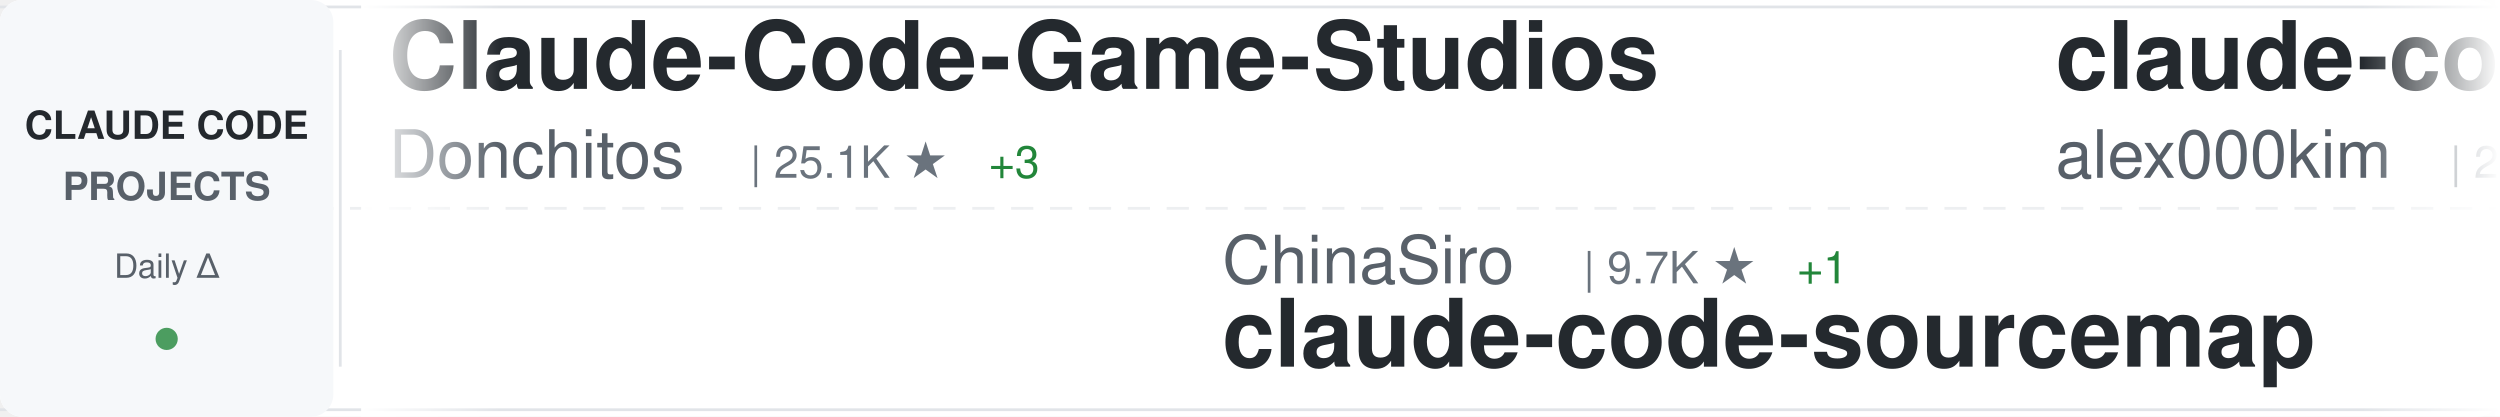
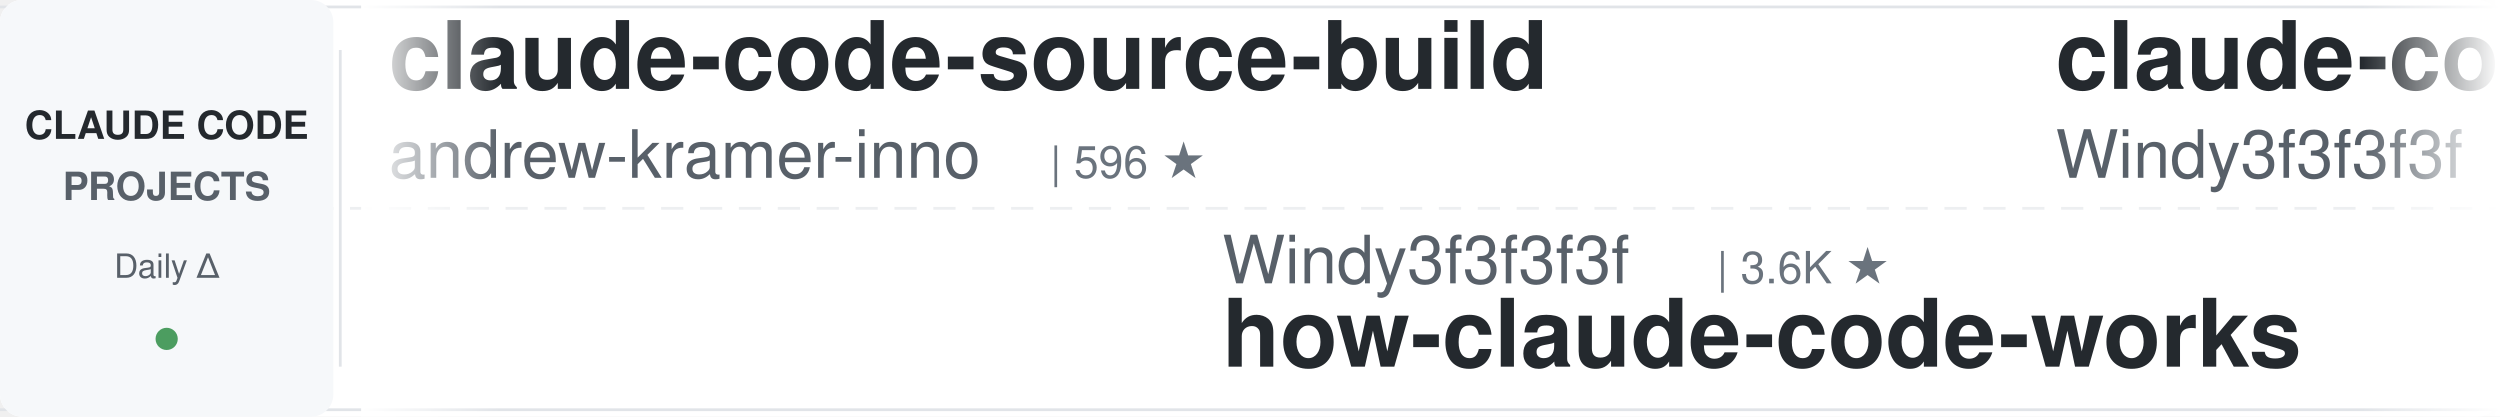
<svg xmlns="http://www.w3.org/2000/svg" width="900" height="150">
  <defs>
    <linearGradient id="awesomeLeftFade" x1="0%" y1="0%" x2="100%" y2="0%">
      <stop offset="0%" style="stop-color:#ffffff;stop-opacity:1" />
      <stop offset="100%" style="stop-color:#ffffff;stop-opacity:0" />
    </linearGradient>
    <linearGradient id="awesomeRightFade" x1="0%" y1="0%" x2="100%" y2="0%">
      <stop offset="0%" style="stop-color:#ffffff;stop-opacity:0" />
      <stop offset="100%" style="stop-color:#ffffff;stop-opacity:1" />
    </linearGradient>
  </defs>
  <rect width="900" height="150" fill="#ffffff" rx="8" />
  <rect x="0" y="2" width="900" height="1" fill="#e1e4e8" />
  <rect x="0" y="147" width="900" height="1" fill="#e1e4e8" />
  <line x1="0" y1="75" x2="900" y2="75" stroke="#e1e4e8" stroke-width="1" stroke-dasharray="8 6" opacity="0.6" />
  <rect x="0" y="0" width="120" height="150" fill="#f6f8fa" rx="8" />
  <text x="60" y="50" font-family="-apple-system, BlinkMacSystemFont, 'Segoe UI', Helvetica, Arial, sans-serif" font-size="14" font-weight="600" fill="#24292e" text-anchor="middle">CLAUDE CODE</text>
  <text x="60" y="72" font-family="-apple-system, BlinkMacSystemFont, 'Segoe UI', Helvetica, Arial, sans-serif" font-size="14" font-weight="600" fill="#586069" text-anchor="middle">PROJECTS</text>
  <text x="60" y="100" font-family="-apple-system, BlinkMacSystemFont, 'Segoe UI', Helvetica, Arial, sans-serif" font-size="12" font-weight="500" fill="#586069" text-anchor="middle">Daily Δ</text>
  <circle cx="60" cy="122" r="4" fill="#22863a" opacity="0.8" />
  <rect x="122" y="18" width="1" height="114" fill="#e1e4e8" />
  <clipPath id="awesomeTickerClip">
    <rect x="130" y="0" width="770" height="150" />
  </clipPath>
  <g clip-path="url(#awesomeTickerClip)">
    <g id="awesomeTickerItems">
      <animateTransform attributeName="transform" attributeType="XML" type="translate" from="0 0" to="-3000 0" dur="54s" repeatCount="indefinite" />
      <g transform="translate(0, 0)">
-         <text x="140" y="32" font-family="-apple-system, BlinkMacSystemFont, 'Segoe UI', Helvetica, Arial, sans-serif" font-size="34" font-weight="600" fill="#24292e">Claude-Code-Game-Studios</text>
-         <text x="140" y="64" font-family="-apple-system, BlinkMacSystemFont, 'Segoe UI', Helvetica, Arial, sans-serif" font-size="24" font-weight="400" fill="#586069">Donchitos</text>
-         <text x="270" y="64" font-family="-apple-system, BlinkMacSystemFont, 'Segoe UI', Helvetica, Arial, sans-serif" font-size="16" font-weight="500" fill="#6a737d">| 25.1K ★</text>
-         <text x="356" y="64" font-family="-apple-system, BlinkMacSystemFont, 'Segoe UI', Helvetica, Arial, sans-serif" font-size="16" font-weight="500" fill="#22863a"> +3</text>
+         <text x="140" y="32" font-family="-apple-system, BlinkMacSystemFont, 'Segoe UI', Helvetica, Arial, sans-serif" font-size="34" font-weight="600" fill="#24292e">claude-code-source-build</text>
+         <text x="140" y="64" font-family="-apple-system, BlinkMacSystemFont, 'Segoe UI', Helvetica, Arial, sans-serif" font-size="24" font-weight="400" fill="#586069">andrew-kramer-inno</text>
+         <text x="378" y="64" font-family="-apple-system, BlinkMacSystemFont, 'Segoe UI', Helvetica, Arial, sans-serif" font-size="16" font-weight="500" fill="#6a737d">| 596 ★</text>
      </g>
      <g transform="translate(300, 0)">
-         <text x="140" y="102" font-family="-apple-system, BlinkMacSystemFont, 'Segoe UI', Helvetica, Arial, sans-serif" font-size="24" font-weight="400" fill="#586069">ChinaSiro</text>
-         <text x="270" y="102" font-family="-apple-system, BlinkMacSystemFont, 'Segoe UI', Helvetica, Arial, sans-serif" font-size="16" font-weight="500" fill="#6a737d">| 9.7K ★</text>
-         <text x="347" y="102" font-family="-apple-system, BlinkMacSystemFont, 'Segoe UI', Helvetica, Arial, sans-serif" font-size="16" font-weight="500" fill="#22863a"> +1</text>
-         <text x="140" y="132" font-family="-apple-system, BlinkMacSystemFont, 'Segoe UI', Helvetica, Arial, sans-serif" font-size="34" font-weight="600" fill="#24292e">claude-code-sourcemap</text>
+         <text x="140" y="102" font-family="-apple-system, BlinkMacSystemFont, 'Segoe UI', Helvetica, Arial, sans-serif" font-size="24" font-weight="400" fill="#586069">Windy3f3f3f3f</text>
+         <text x="318" y="102" font-family="-apple-system, BlinkMacSystemFont, 'Segoe UI', Helvetica, Arial, sans-serif" font-size="16" font-weight="500" fill="#6a737d">| 3.6K ★</text>
+         <text x="140" y="132" font-family="-apple-system, BlinkMacSystemFont, 'Segoe UI', Helvetica, Arial, sans-serif" font-size="34" font-weight="600" fill="#24292e">how-claude-code-works</text>
      </g>
      <g transform="translate(600, 0)">
-         <text x="140" y="32" font-family="-apple-system, BlinkMacSystemFont, 'Segoe UI', Helvetica, Arial, sans-serif" font-size="34" font-weight="600" fill="#24292e">claude-code</text>
-         <text x="140" y="64" font-family="-apple-system, BlinkMacSystemFont, 'Segoe UI', Helvetica, Arial, sans-serif" font-size="24" font-weight="400" fill="#586069">alex000kim</text>
-         <text x="282" y="64" font-family="-apple-system, BlinkMacSystemFont, 'Segoe UI', Helvetica, Arial, sans-serif" font-size="16" font-weight="500" fill="#6a737d">| 234 ★</text>
-       </g>
-       <g transform="translate(900, 0)">
-         <text x="140" y="102" font-family="-apple-system, BlinkMacSystemFont, 'Segoe UI', Helvetica, Arial, sans-serif" font-size="24" font-weight="400" fill="#586069">darcyegb</text>
-         <text x="258" y="102" font-family="-apple-system, BlinkMacSystemFont, 'Segoe UI', Helvetica, Arial, sans-serif" font-size="16" font-weight="500" fill="#6a737d">| 763 ★</text>
-         <text x="140" y="132" font-family="-apple-system, BlinkMacSystemFont, 'Segoe UI', Helvetica, Arial, sans-serif" font-size="34" font-weight="600" fill="#24292e">ClaudeCodeAgents</text>
-       </g>
-       <g transform="translate(1200, 0)">
        <text x="140" y="32" font-family="-apple-system, BlinkMacSystemFont, 'Segoe UI', Helvetica, Arial, sans-serif" font-size="34" font-weight="600" fill="#24292e">claude-code-from-scratch</text>
        <text x="140" y="64" font-family="-apple-system, BlinkMacSystemFont, 'Segoe UI', Helvetica, Arial, sans-serif" font-size="24" font-weight="400" fill="#586069">Windy3f3f3f3f</text>
        <text x="318" y="64" font-family="-apple-system, BlinkMacSystemFont, 'Segoe UI', Helvetica, Arial, sans-serif" font-size="16" font-weight="500" fill="#6a737d">| 2.7K ★</text>
-         <text x="395" y="64" font-family="-apple-system, BlinkMacSystemFont, 'Segoe UI', Helvetica, Arial, sans-serif" font-size="16" font-weight="500" fill="#22863a"> +1</text>
+         <text x="395" y="64" font-family="-apple-system, BlinkMacSystemFont, 'Segoe UI', Helvetica, Arial, sans-serif" font-size="16" font-weight="500" fill="#22863a"> +2</text>
+       </g>
+       <g transform="translate(900, 0)">
+         <text x="140" y="102" font-family="-apple-system, BlinkMacSystemFont, 'Segoe UI', Helvetica, Arial, sans-serif" font-size="24" font-weight="400" fill="#586069">VineeTagarwaL-code</text>
+         <text x="378" y="102" font-family="-apple-system, BlinkMacSystemFont, 'Segoe UI', Helvetica, Arial, sans-serif" font-size="16" font-weight="500" fill="#6a737d">| 274 ★</text>
+         <text x="140" y="132" font-family="-apple-system, BlinkMacSystemFont, 'Segoe UI', Helvetica, Arial, sans-serif" font-size="34" font-weight="600" fill="#24292e">claude-code</text>
+       </g>
+       <g transform="translate(1200, 0)">
+         <text x="140" y="32" font-family="-apple-system, BlinkMacSystemFont, 'Segoe UI', Helvetica, Arial, sans-serif" font-size="34" font-weight="600" fill="#24292e">claude-code-rev</text>
+         <text x="140" y="64" font-family="-apple-system, BlinkMacSystemFont, 'Segoe UI', Helvetica, Arial, sans-serif" font-size="24" font-weight="400" fill="#586069">oboard</text>
+         <text x="234" y="64" font-family="-apple-system, BlinkMacSystemFont, 'Segoe UI', Helvetica, Arial, sans-serif" font-size="16" font-weight="500" fill="#6a737d">| 3.3K ★</text>
      </g>
      <g transform="translate(1500, 0)">
-         <text x="140" y="102" font-family="-apple-system, BlinkMacSystemFont, 'Segoe UI', Helvetica, Arial, sans-serif" font-size="24" font-weight="400" fill="#586069">guanshan</text>
-         <text x="258" y="102" font-family="-apple-system, BlinkMacSystemFont, 'Segoe UI', Helvetica, Arial, sans-serif" font-size="16" font-weight="500" fill="#6a737d">| 61 ★</text>
-         <text x="140" y="132" font-family="-apple-system, BlinkMacSystemFont, 'Segoe UI', Helvetica, Arial, sans-serif" font-size="34" font-weight="600" fill="#24292e">ClaudeCode</text>
+         <text x="140" y="102" font-family="-apple-system, BlinkMacSystemFont, 'Segoe UI', Helvetica, Arial, sans-serif" font-size="24" font-weight="400" fill="#586069">frankbria</text>
+         <text x="270" y="102" font-family="-apple-system, BlinkMacSystemFont, 'Segoe UI', Helvetica, Arial, sans-serif" font-size="16" font-weight="500" fill="#6a737d">| 9.6K ★</text>
+         <text x="347" y="102" font-family="-apple-system, BlinkMacSystemFont, 'Segoe UI', Helvetica, Arial, sans-serif" font-size="16" font-weight="500" fill="#22863a"> +1</text>
+         <text x="140" y="132" font-family="-apple-system, BlinkMacSystemFont, 'Segoe UI', Helvetica, Arial, sans-serif" font-size="34" font-weight="600" fill="#24292e">ralph-claude-code</text>
      </g>
      <g transform="translate(1800, 0)">
-         <text x="140" y="32" font-family="-apple-system, BlinkMacSystemFont, 'Segoe UI', Helvetica, Arial, sans-serif" font-size="34" font-weight="600" fill="#24292e">claude-code-guide</text>
-         <text x="140" y="64" font-family="-apple-system, BlinkMacSystemFont, 'Segoe UI', Helvetica, Arial, sans-serif" font-size="24" font-weight="400" fill="#586069">zebbern</text>
-         <text x="246" y="64" font-family="-apple-system, BlinkMacSystemFont, 'Segoe UI', Helvetica, Arial, sans-serif" font-size="16" font-weight="500" fill="#6a737d">| 4.6K ★</text>
-         <text x="323" y="64" font-family="-apple-system, BlinkMacSystemFont, 'Segoe UI', Helvetica, Arial, sans-serif" font-size="16" font-weight="500" fill="#22863a"> +1</text>
+         <text x="140" y="32" font-family="-apple-system, BlinkMacSystemFont, 'Segoe UI', Helvetica, Arial, sans-serif" font-size="34" font-weight="600" fill="#24292e">awesome-claude-code-tool...</text>
+         <text x="140" y="64" font-family="-apple-system, BlinkMacSystemFont, 'Segoe UI', Helvetica, Arial, sans-serif" font-size="24" font-weight="400" fill="#586069">rohitg00</text>
+         <text x="258" y="64" font-family="-apple-system, BlinkMacSystemFont, 'Segoe UI', Helvetica, Arial, sans-serif" font-size="16" font-weight="500" fill="#6a737d">| 2.6K ★</text>
      </g>
      <g transform="translate(2100, 0)">
-         <text x="140" y="102" font-family="-apple-system, BlinkMacSystemFont, 'Segoe UI', Helvetica, Arial, sans-serif" font-size="24" font-weight="400" fill="#586069">diet103</text>
-         <text x="246" y="102" font-family="-apple-system, BlinkMacSystemFont, 'Segoe UI', Helvetica, Arial, sans-serif" font-size="16" font-weight="500" fill="#6a737d">| 10.0K ★</text>
-         <text x="140" y="132" font-family="-apple-system, BlinkMacSystemFont, 'Segoe UI', Helvetica, Arial, sans-serif" font-size="34" font-weight="600" fill="#24292e">claude-code-infrastructu...</text>
+         <text x="140" y="102" font-family="-apple-system, BlinkMacSystemFont, 'Segoe UI', Helvetica, Arial, sans-serif" font-size="24" font-weight="400" fill="#586069">pedrohcgs</text>
+         <text x="270" y="102" font-family="-apple-system, BlinkMacSystemFont, 'Segoe UI', Helvetica, Arial, sans-serif" font-size="16" font-weight="500" fill="#6a737d">| 1.6K ★</text>
+         <text x="140" y="132" font-family="-apple-system, BlinkMacSystemFont, 'Segoe UI', Helvetica, Arial, sans-serif" font-size="34" font-weight="600" fill="#24292e">claude-code-my-workflow</text>
      </g>
      <g transform="translate(2400, 0)">
-         <text x="140" y="32" font-family="-apple-system, BlinkMacSystemFont, 'Segoe UI', Helvetica, Arial, sans-serif" font-size="34" font-weight="600" fill="#24292e">claude-code-harness</text>
-         <text x="140" y="64" font-family="-apple-system, BlinkMacSystemFont, 'Segoe UI', Helvetica, Arial, sans-serif" font-size="24" font-weight="400" fill="#586069">Chachamaru127</text>
-         <text x="318" y="64" font-family="-apple-system, BlinkMacSystemFont, 'Segoe UI', Helvetica, Arial, sans-serif" font-size="16" font-weight="500" fill="#6a737d">| 3.1K ★</text>
+         <text x="140" y="32" font-family="-apple-system, BlinkMacSystemFont, 'Segoe UI', Helvetica, Arial, sans-serif" font-size="34" font-weight="600" fill="#24292e">claude-code-router</text>
+         <text x="140" y="64" font-family="-apple-system, BlinkMacSystemFont, 'Segoe UI', Helvetica, Arial, sans-serif" font-size="24" font-weight="400" fill="#586069">musistudio</text>
+         <text x="282" y="64" font-family="-apple-system, BlinkMacSystemFont, 'Segoe UI', Helvetica, Arial, sans-serif" font-size="16" font-weight="500" fill="#6a737d">| 37.3K ★</text>
+         <text x="368" y="64" font-family="-apple-system, BlinkMacSystemFont, 'Segoe UI', Helvetica, Arial, sans-serif" font-size="16" font-weight="500" fill="#22863a"> +6</text>
      </g>
      <g transform="translate(2700, 0)">
-         <text x="140" y="102" font-family="-apple-system, BlinkMacSystemFont, 'Segoe UI', Helvetica, Arial, sans-serif" font-size="24" font-weight="400" fill="#586069">multica-ai</text>
-         <text x="282" y="102" font-family="-apple-system, BlinkMacSystemFont, 'Segoe UI', Helvetica, Arial, sans-serif" font-size="16" font-weight="500" fill="#6a737d">| 213.2K ★</text>
-         <text x="377" y="102" font-family="-apple-system, BlinkMacSystemFont, 'Segoe UI', Helvetica, Arial, sans-serif" font-size="16" font-weight="500" fill="#22863a"> +39</text>
-         <text x="140" y="132" font-family="-apple-system, BlinkMacSystemFont, 'Segoe UI', Helvetica, Arial, sans-serif" font-size="34" font-weight="600" fill="#24292e">andrej-karpathy-skills</text>
+         <text x="140" y="102" font-family="-apple-system, BlinkMacSystemFont, 'Segoe UI', Helvetica, Arial, sans-serif" font-size="24" font-weight="400" fill="#586069">alejandrobalderas</text>
+         <text x="366" y="102" font-family="-apple-system, BlinkMacSystemFont, 'Segoe UI', Helvetica, Arial, sans-serif" font-size="16" font-weight="500" fill="#6a737d">| 2.8K ★</text>
+         <text x="443" y="102" font-family="-apple-system, BlinkMacSystemFont, 'Segoe UI', Helvetica, Arial, sans-serif" font-size="16" font-weight="500" fill="#22863a"> +1</text>
+         <text x="140" y="132" font-family="-apple-system, BlinkMacSystemFont, 'Segoe UI', Helvetica, Arial, sans-serif" font-size="34" font-weight="600" fill="#24292e">claude-code-from-source</text>
      </g>
      <g transform="translate(3000, 0)">
-         <text x="140" y="32" font-family="-apple-system, BlinkMacSystemFont, 'Segoe UI', Helvetica, Arial, sans-serif" font-size="34" font-weight="600" fill="#24292e">Claude-Code-Game-Studios</text>
-         <text x="140" y="64" font-family="-apple-system, BlinkMacSystemFont, 'Segoe UI', Helvetica, Arial, sans-serif" font-size="24" font-weight="400" fill="#586069">Donchitos</text>
-         <text x="270" y="64" font-family="-apple-system, BlinkMacSystemFont, 'Segoe UI', Helvetica, Arial, sans-serif" font-size="16" font-weight="500" fill="#6a737d">| 25.1K ★</text>
-         <text x="356" y="64" font-family="-apple-system, BlinkMacSystemFont, 'Segoe UI', Helvetica, Arial, sans-serif" font-size="16" font-weight="500" fill="#22863a"> +3</text>
+         <text x="140" y="32" font-family="-apple-system, BlinkMacSystemFont, 'Segoe UI', Helvetica, Arial, sans-serif" font-size="34" font-weight="600" fill="#24292e">claude-code-source-build</text>
+         <text x="140" y="64" font-family="-apple-system, BlinkMacSystemFont, 'Segoe UI', Helvetica, Arial, sans-serif" font-size="24" font-weight="400" fill="#586069">andrew-kramer-inno</text>
+         <text x="378" y="64" font-family="-apple-system, BlinkMacSystemFont, 'Segoe UI', Helvetica, Arial, sans-serif" font-size="16" font-weight="500" fill="#6a737d">| 596 ★</text>
      </g>
      <g transform="translate(3300, 0)">
-         <text x="140" y="102" font-family="-apple-system, BlinkMacSystemFont, 'Segoe UI', Helvetica, Arial, sans-serif" font-size="24" font-weight="400" fill="#586069">ChinaSiro</text>
-         <text x="270" y="102" font-family="-apple-system, BlinkMacSystemFont, 'Segoe UI', Helvetica, Arial, sans-serif" font-size="16" font-weight="500" fill="#6a737d">| 9.7K ★</text>
-         <text x="347" y="102" font-family="-apple-system, BlinkMacSystemFont, 'Segoe UI', Helvetica, Arial, sans-serif" font-size="16" font-weight="500" fill="#22863a"> +1</text>
-         <text x="140" y="132" font-family="-apple-system, BlinkMacSystemFont, 'Segoe UI', Helvetica, Arial, sans-serif" font-size="34" font-weight="600" fill="#24292e">claude-code-sourcemap</text>
+         <text x="140" y="102" font-family="-apple-system, BlinkMacSystemFont, 'Segoe UI', Helvetica, Arial, sans-serif" font-size="24" font-weight="400" fill="#586069">Windy3f3f3f3f</text>
+         <text x="318" y="102" font-family="-apple-system, BlinkMacSystemFont, 'Segoe UI', Helvetica, Arial, sans-serif" font-size="16" font-weight="500" fill="#6a737d">| 3.6K ★</text>
+         <text x="140" y="132" font-family="-apple-system, BlinkMacSystemFont, 'Segoe UI', Helvetica, Arial, sans-serif" font-size="34" font-weight="600" fill="#24292e">how-claude-code-works</text>
      </g>
      <g transform="translate(3600, 0)">
-         <text x="140" y="32" font-family="-apple-system, BlinkMacSystemFont, 'Segoe UI', Helvetica, Arial, sans-serif" font-size="34" font-weight="600" fill="#24292e">claude-code</text>
-         <text x="140" y="64" font-family="-apple-system, BlinkMacSystemFont, 'Segoe UI', Helvetica, Arial, sans-serif" font-size="24" font-weight="400" fill="#586069">alex000kim</text>
-         <text x="282" y="64" font-family="-apple-system, BlinkMacSystemFont, 'Segoe UI', Helvetica, Arial, sans-serif" font-size="16" font-weight="500" fill="#6a737d">| 234 ★</text>
+         <text x="140" y="32" font-family="-apple-system, BlinkMacSystemFont, 'Segoe UI', Helvetica, Arial, sans-serif" font-size="34" font-weight="600" fill="#24292e">claude-code-from-scratch</text>
+         <text x="140" y="64" font-family="-apple-system, BlinkMacSystemFont, 'Segoe UI', Helvetica, Arial, sans-serif" font-size="24" font-weight="400" fill="#586069">Windy3f3f3f3f</text>
+         <text x="318" y="64" font-family="-apple-system, BlinkMacSystemFont, 'Segoe UI', Helvetica, Arial, sans-serif" font-size="16" font-weight="500" fill="#6a737d">| 2.7K ★</text>
+         <text x="395" y="64" font-family="-apple-system, BlinkMacSystemFont, 'Segoe UI', Helvetica, Arial, sans-serif" font-size="16" font-weight="500" fill="#22863a"> +2</text>
      </g>
      <g transform="translate(3900, 0)">
-         <text x="140" y="102" font-family="-apple-system, BlinkMacSystemFont, 'Segoe UI', Helvetica, Arial, sans-serif" font-size="24" font-weight="400" fill="#586069">darcyegb</text>
-         <text x="258" y="102" font-family="-apple-system, BlinkMacSystemFont, 'Segoe UI', Helvetica, Arial, sans-serif" font-size="16" font-weight="500" fill="#6a737d">| 763 ★</text>
-         <text x="140" y="132" font-family="-apple-system, BlinkMacSystemFont, 'Segoe UI', Helvetica, Arial, sans-serif" font-size="34" font-weight="600" fill="#24292e">ClaudeCodeAgents</text>
+         <text x="140" y="102" font-family="-apple-system, BlinkMacSystemFont, 'Segoe UI', Helvetica, Arial, sans-serif" font-size="24" font-weight="400" fill="#586069">VineeTagarwaL-code</text>
+         <text x="378" y="102" font-family="-apple-system, BlinkMacSystemFont, 'Segoe UI', Helvetica, Arial, sans-serif" font-size="16" font-weight="500" fill="#6a737d">| 274 ★</text>
+         <text x="140" y="132" font-family="-apple-system, BlinkMacSystemFont, 'Segoe UI', Helvetica, Arial, sans-serif" font-size="34" font-weight="600" fill="#24292e">claude-code</text>
      </g>
    </g>
  </g>
  <rect x="130" y="0" width="50" height="150" fill="url(#awesomeLeftFade)" />
  <rect x="850" y="0" width="50" height="150" fill="url(#awesomeRightFade)" />
</svg>
